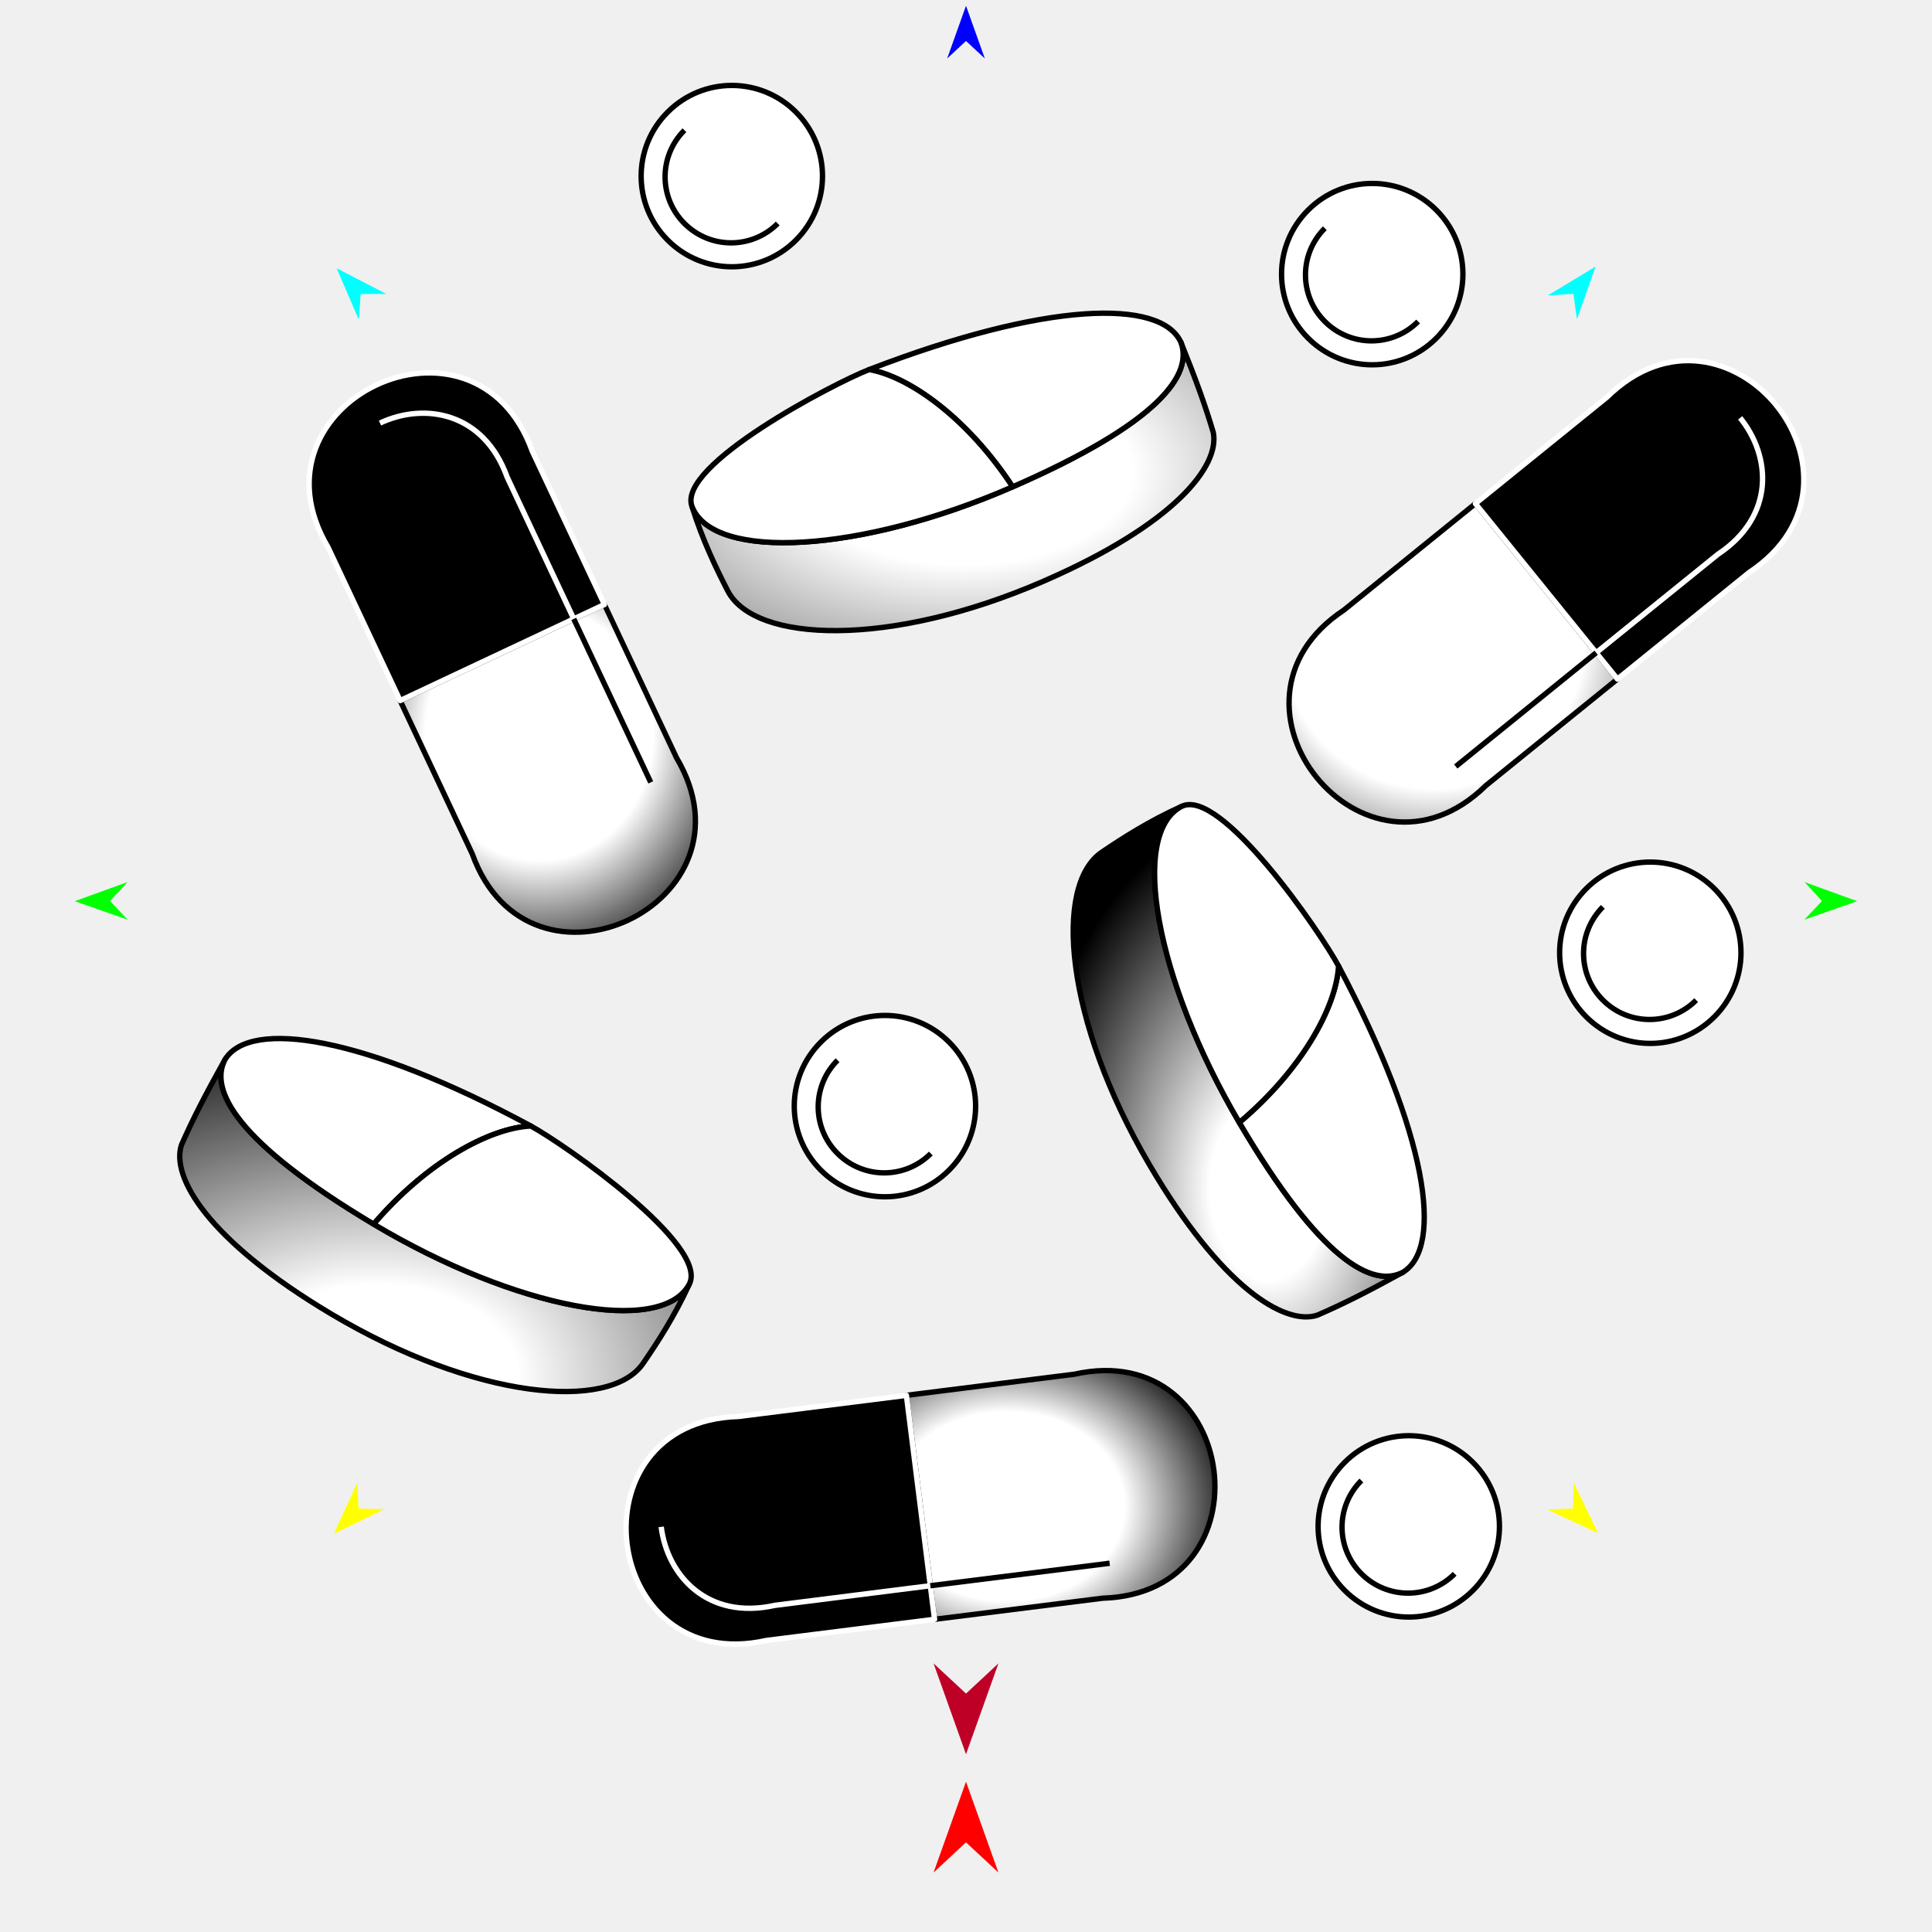
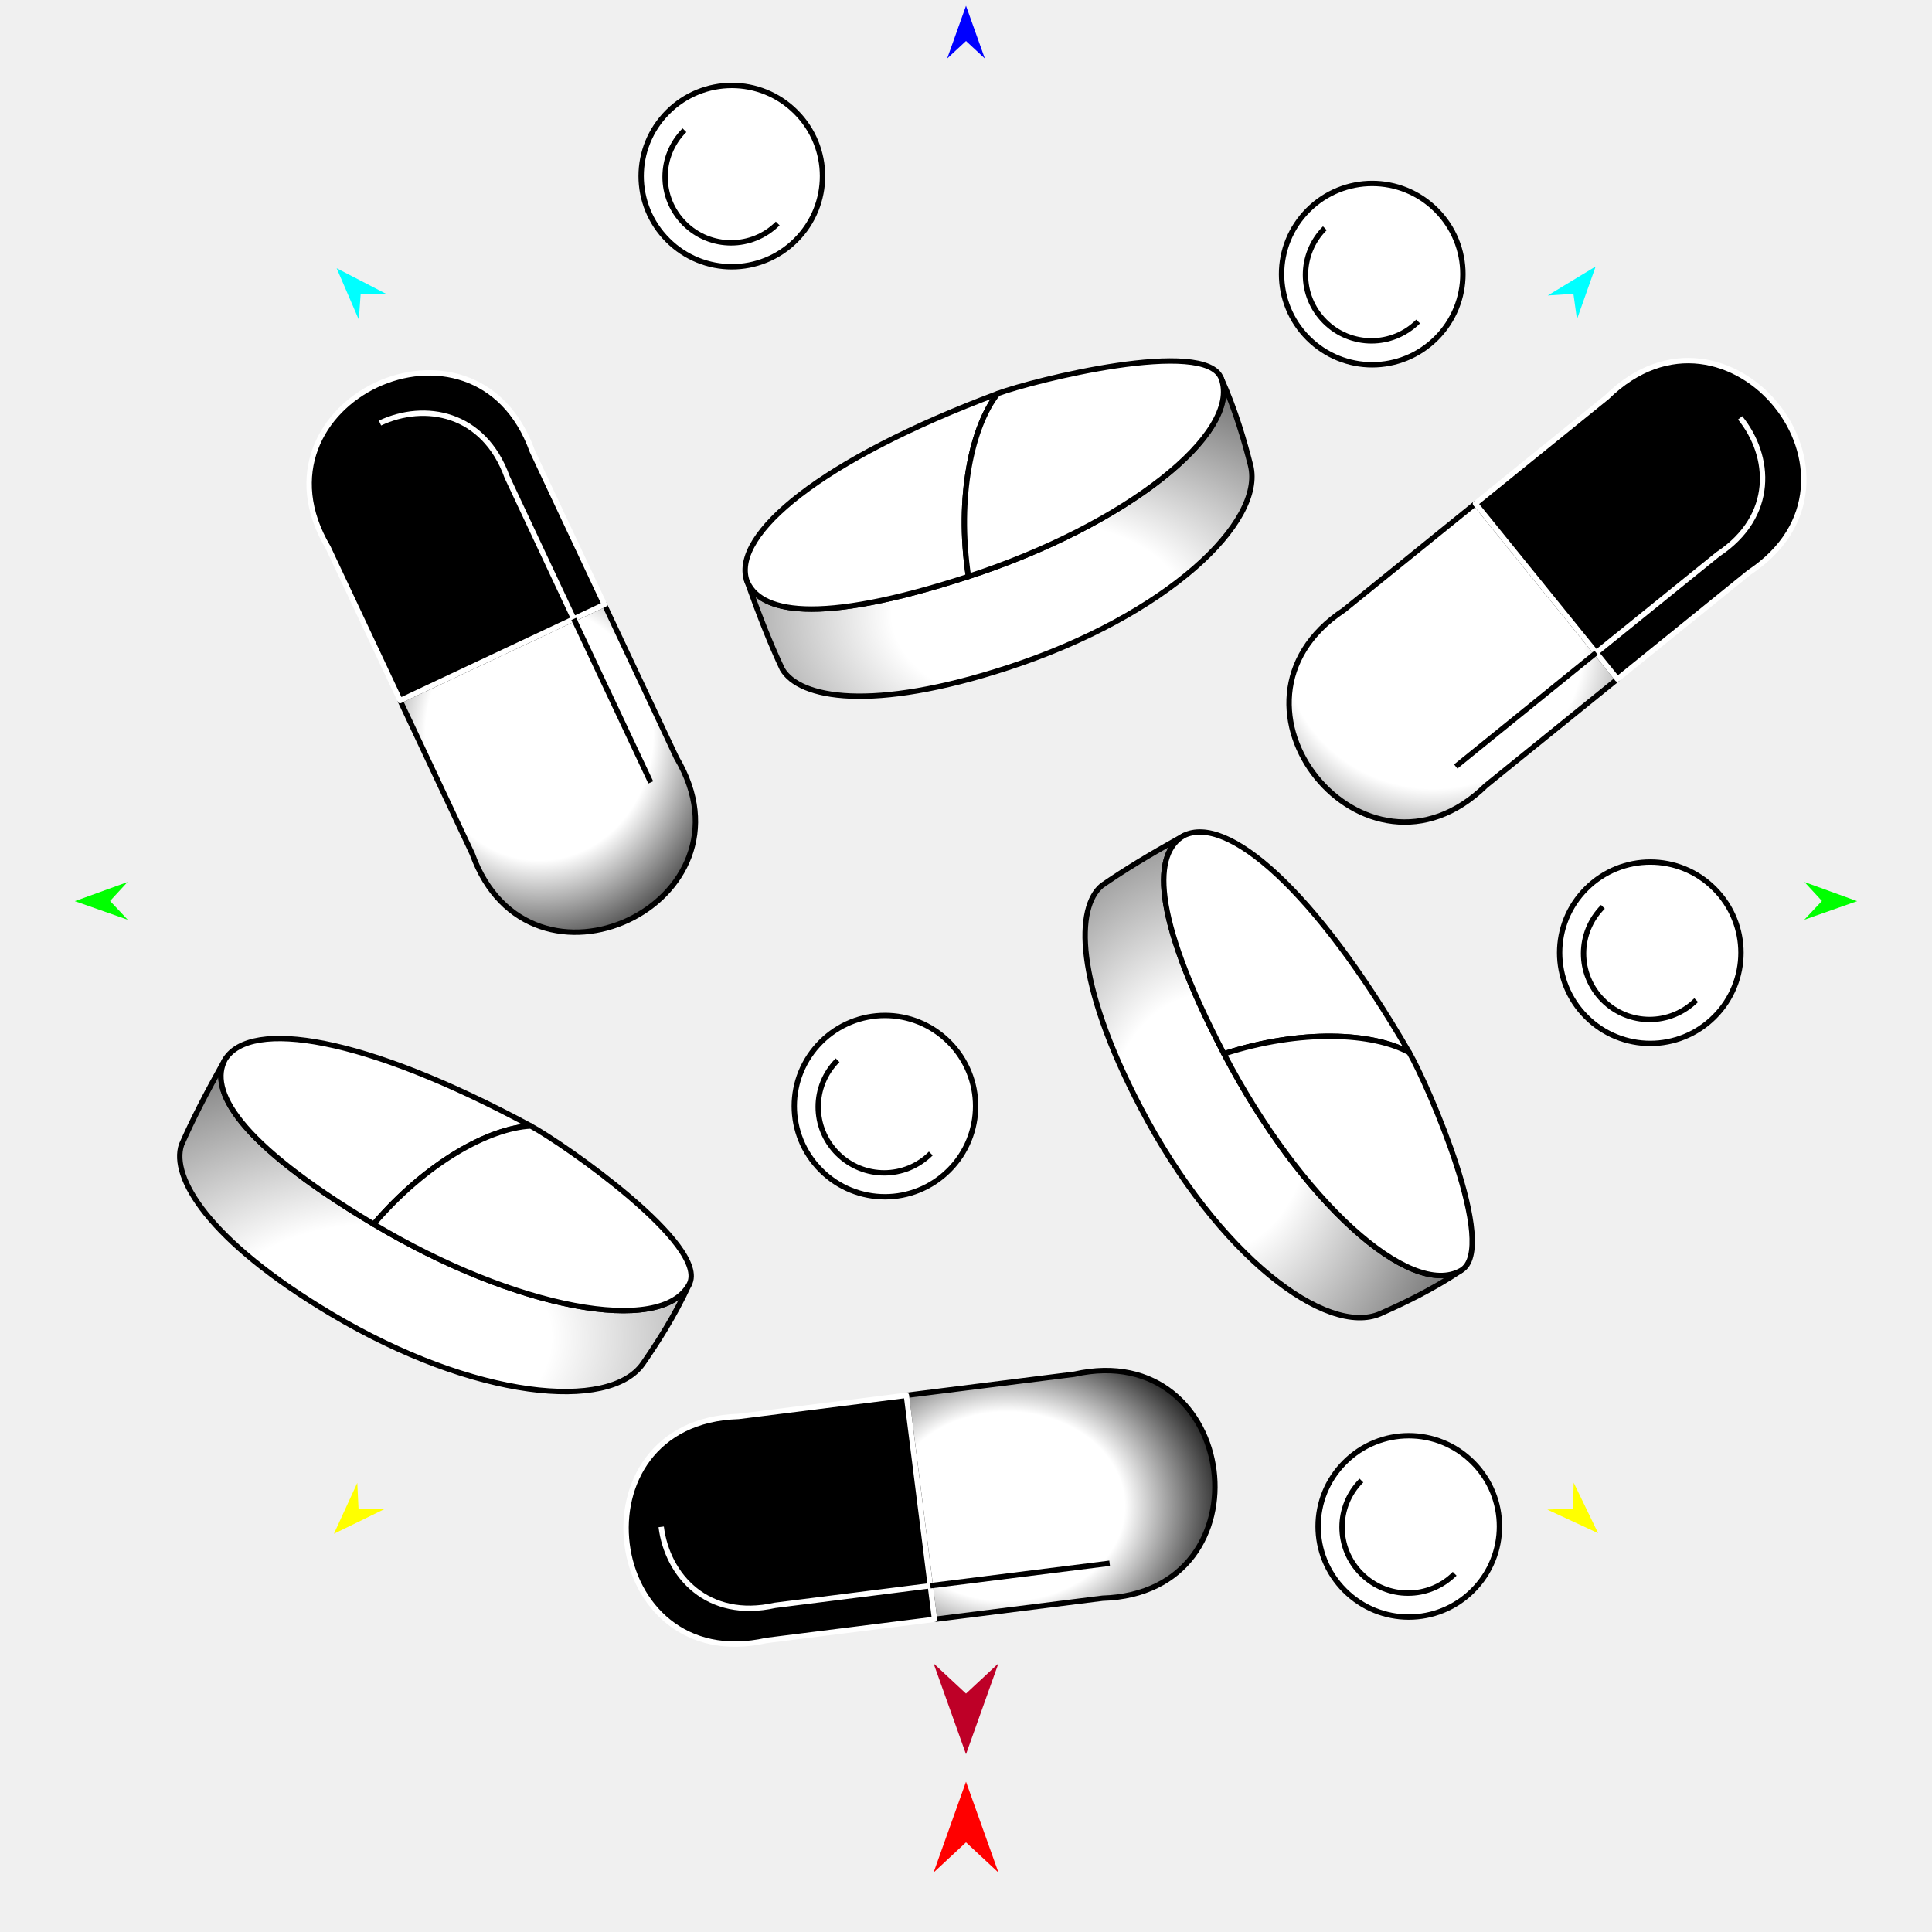
<svg xmlns="http://www.w3.org/2000/svg" version="1.1" id="Frame_0" width="720px" height="720px">
  <g id="pills_2">
    <g id="pill2">
-       <radialGradient id="ABA4227A-82FF-49A6-9581-F139443457B3_0" cx="59.39%" cy="74.72%" r="73.88%">
+       <radialGradient id="ABA4227A-82FF-49A6-9581-F139443457B3_0" cx="38.75%" cy="83.66%" r="140.24%">
        <stop offset="24.31%" style="stop-color:rgb(255,255,255);stop-opacity:1.00" />
        <stop offset="100.00%" style="stop-color:rgb(0,0,0);stop-opacity:1.00" />
      </radialGradient>
-       <path id="S1" fill="url(#ABA4227A-82FF-49A6-9581-F139443457B3_0)" fill-rule="evenodd" stroke="#000000" stroke-width="2" stroke-linejoin="round" d="M 410.617 317.582 C 418.117 312.487 428.359 305.911 440.215 300.596 C 420.931 310.893 430.560 365.071 461.852 418.315 C 492.156 469.878 511.575 480.070 522.872 474.105 C 509.425 481.499 500.500 485.985 490.908 490.139 C 478.878 494.065 455.320 480.056 428.263 433.896 C 396.777 380.179 392.566 329.844 410.617 317.582 Z" />
-       <path fill="none" stroke="#ffffff" stroke-width="1" stroke-linecap="butt" stroke-linejoin="round" d="M 461.852 418.315 C 492.156 469.878 511.575 480.070 522.872 474.105 " />
-       <path id="S2" fill="#ffffff" fill-rule="evenodd" stroke="#000000" stroke-width="2" stroke-linejoin="round" d="M 498.833 360.009 C 497.974 375.516 484.926 398.891 461.852 418.315 C 492.156 469.878 511.575 480.070 522.872 474.105 C 538.117 464.774 531.955 422.404 498.833 360.009 Z" />
-       <path fill="none" stroke="#ffffff" stroke-width="1" stroke-linecap="butt" stroke-linejoin="round" d="M 498.833 360.009 C 497.974 375.516 484.926 398.891 461.852 418.315 " />
-       <path fill="none" stroke="#ffffff" stroke-width="1" stroke-linecap="butt" stroke-linejoin="round" d="M 461.852 418.315 C 430.560 365.071 420.931 310.893 440.215 300.596 " />
-       <path id="S3" fill="#ffffff" fill-rule="evenodd" stroke="#000000" stroke-width="2" stroke-linejoin="round" d="M 498.833 360.009 C 497.974 375.516 484.926 398.891 461.852 418.315 C 430.560 365.071 420.931 310.893 440.215 300.596 C 454.698 292.863 492.304 347.710 498.833 360.009 Z" />
-       <radialGradient id="ABA4227A-82FF-49A6-9581-F139443457B3_3" cx="38.75%" cy="95.31%" r="113.32%">
+       <path id="S1_2" fill="url(#ABA4227A-82FF-49A6-9581-F139443457B3_0)" fill-rule="evenodd" stroke="#000000" stroke-width="2" stroke-linejoin="round" d="M 239.631 508.139 C 244.779 500.674 251.427 490.479 256.824 478.660 C 246.393 497.871 192.283 487.864 139.259 456.201 C 87.909 425.537 77.853 406.047 83.897 394.793 C 76.409 408.187 71.860 417.080 67.640 426.643 C 63.630 438.645 77.474 462.302 123.444 489.680 C 176.939 521.541 227.244 526.104 239.631 508.139 Z" />
+       <path fill="none" stroke="#ffffff" stroke-width="1" stroke-linecap="butt" stroke-linejoin="round" d="M 139.259 456.201 C 87.909 425.537 77.853 406.047 83.897 394.793 " />
+       <path id="S2_2" fill="#ffffff" fill-rule="evenodd" stroke="#000000" stroke-width="2" stroke-linejoin="round" d="M 197.822 419.628 C 182.309 420.379 158.843 433.263 139.259 456.201 C 87.909 425.537 77.853 406.047 83.897 394.793 C 93.334 379.613 135.660 386.071 197.822 419.628 Z" />
+       <path fill="none" stroke="#ffffff" stroke-width="1" stroke-linecap="butt" stroke-linejoin="round" d="M 197.822 419.628 C 182.309 420.379 158.843 433.263 139.259 456.201 " />
+       <path fill="none" stroke="#ffffff" stroke-width="1" stroke-linecap="butt" stroke-linejoin="round" d="M 139.259 456.201 C 192.283 487.864 246.393 497.871 256.824 478.660 " />
+       <path id="S3_2" fill="#ffffff" fill-rule="evenodd" stroke="#000000" stroke-width="2" stroke-linejoin="round" d="M 197.822 419.628 C 182.309 420.379 158.843 433.263 139.259 456.201 C 192.283 487.864 246.393 497.871 256.824 478.660 C 264.658 464.231 210.075 426.243 197.822 419.628 Z" />
+       <radialGradient id="ABA4227A-82FF-49A6-9581-F139443457B3_3" cx="32.78%" cy="59.77%" r="110.44%">
        <stop offset="24.31%" style="stop-color:rgb(255,255,255);stop-opacity:1.00" />
        <stop offset="100.00%" style="stop-color:rgb(0,0,0);stop-opacity:1.00" />
      </radialGradient>
-       <path id="S1_2" fill="url(#ABA4227A-82FF-49A6-9581-F139443457B3_3)" fill-rule="evenodd" stroke="#000000" stroke-width="2" stroke-linejoin="round" d="M 239.631 508.139 C 244.779 500.674 251.427 490.479 256.824 478.660 C 246.393 497.871 192.283 487.864 139.259 456.201 C 87.909 425.537 77.853 406.047 83.897 394.793 C 76.409 408.187 71.860 417.080 67.640 426.643 C 63.630 438.646 77.474 462.302 123.444 489.680 C 176.939 521.541 227.243 526.104 239.631 508.139 Z" />
-       <path fill="none" stroke="#ffffff" stroke-width="1" stroke-linecap="butt" stroke-linejoin="round" d="M 139.259 456.201 C 87.909 425.537 77.853 406.047 83.897 394.793 " />
-       <path id="S2_2" fill="#ffffff" fill-rule="evenodd" stroke="#000000" stroke-width="2" stroke-linejoin="round" d="M 197.822 419.628 C 182.309 420.379 158.844 433.263 139.259 456.201 C 87.909 425.537 77.853 406.047 83.897 394.793 C 93.335 379.613 135.660 386.071 197.822 419.628 Z" />
-       <path fill="none" stroke="#ffffff" stroke-width="1" stroke-linecap="butt" stroke-linejoin="round" d="M 197.822 419.628 C 182.309 420.379 158.844 433.263 139.259 456.201 " />
-       <path fill="none" stroke="#ffffff" stroke-width="1" stroke-linecap="butt" stroke-linejoin="round" d="M 139.259 456.201 C 192.283 487.864 246.393 497.871 256.824 478.660 " />
-       <path id="S3_2" fill="#ffffff" fill-rule="evenodd" stroke="#000000" stroke-width="2" stroke-linejoin="round" d="M 197.822 419.628 C 182.309 420.379 158.844 433.263 139.259 456.201 C 192.283 487.864 246.393 497.871 256.824 478.660 C 264.658 464.231 210.075 426.243 197.822 419.628 Z" />
-       <radialGradient id="ABA4227A-82FF-49A6-9581-F139443457B3_6" cx="52.12%" cy="44.84%" r="132.89%">
+       <path id="S1_2_2" fill="url(#ABA4227A-82FF-49A6-9581-F139443457B3_3)" fill-rule="evenodd" stroke="#000000" stroke-width="2" stroke-linejoin="round" d="M 514.439 489.540 C 522.734 485.877 533.738 480.675 544.526 473.434 C 525.577 484.335 484.728 447.467 456.147 392.720 C 428.469 339.701 430.112 317.831 441.157 311.410 C 427.761 318.897 419.228 324.090 410.624 330.025 C 400.921 338.148 400.321 365.551 425.138 412.954 C 454.017 468.115 494.477 498.353 514.439 489.540 Z" />
+       <path fill="none" stroke="#ffffff" stroke-width="1" stroke-linecap="butt" stroke-linejoin="round" d="M 456.147 392.720 C 428.469 339.701 430.112 317.831 441.157 311.410 " />
+       <path id="S2_2_2" fill="#ffffff" fill-rule="evenodd" stroke="#000000" stroke-width="2" stroke-linejoin="round" d="M 525.191 392.243 C 511.583 384.756 484.845 383.439 456.147 392.720 C 428.469 339.701 430.112 317.831 441.157 311.410 C 457.147 303.423 489.818 331.096 525.191 392.243 Z" />
+       <path fill="none" stroke="#ffffff" stroke-width="1" stroke-linecap="butt" stroke-linejoin="round" d="M 525.191 392.243 C 511.583 384.756 484.845 383.439 456.147 392.720 " />
+       <path fill="none" stroke="#ffffff" stroke-width="1" stroke-linecap="butt" stroke-linejoin="round" d="M 456.147 392.720 C 484.728 447.467 525.577 484.335 544.526 473.434 " />
+       <path id="S3_2_2" fill="#ffffff" fill-rule="evenodd" stroke="#000000" stroke-width="2" stroke-linejoin="round" d="M 525.191 392.243 C 511.583 384.756 484.845 383.439 456.147 392.720 C 484.728 447.467 525.577 484.335 544.526 473.434 C 558.758 465.247 532.163 404.296 525.191 392.243 Z" />
+       <radialGradient id="ABA4227A-82FF-49A6-9581-F139443457B3_6" cx="58.06%" cy="74.39%" r="120.32%">
        <stop offset="24.31%" style="stop-color:rgb(255,255,255);stop-opacity:1.00" />
        <stop offset="100.00%" style="stop-color:rgb(0,0,0);stop-opacity:1.00" />
      </radialGradient>
-       <path id="S1_5" fill="url(#ABA4227A-82FF-49A6-9581-F139443457B3_6)" fill-rule="evenodd" stroke="#000000" stroke-width="2" stroke-linejoin="round" d="M 271.226 220.221 C 267.066 212.164 261.764 201.208 257.908 188.801 C 265.820 209.180 320.762 206.112 377.371 181.424 C 432.194 157.516 444.640 139.459 440.071 127.529 C 445.801 141.764 449.186 151.162 452.160 161.183 C 454.616 173.597 437.886 195.307 388.816 216.638 C 331.713 241.461 281.237 239.611 271.226 220.221 Z" />
-       <path fill="none" stroke="#ffffff" stroke-width="1" stroke-linecap="butt" stroke-linejoin="round" d="M 377.371 181.424 C 432.194 157.516 444.640 139.459 440.071 127.529 " />
-       <path id="S2_5" fill="#ffffff" fill-rule="evenodd" stroke="#000000" stroke-width="2" stroke-linejoin="round" d="M 323.917 137.724 C 339.210 140.435 360.853 156.189 377.371 181.424 C 432.194 157.516 444.640 139.459 440.071 127.529 C 432.633 111.275 389.831 112.316 323.917 137.724 Z" />
-       <path fill="none" stroke="#ffffff" stroke-width="1" stroke-linecap="butt" stroke-linejoin="round" d="M 323.917 137.724 C 339.210 140.435 360.853 156.189 377.371 181.424 " />
-       <path fill="none" stroke="#ffffff" stroke-width="1" stroke-linecap="butt" stroke-linejoin="round" d="M 377.371 181.424 C 320.762 206.112 265.820 209.180 257.908 188.801 " />
-       <path id="S3_5" fill="#ffffff" fill-rule="evenodd" stroke="#000000" stroke-width="2" stroke-linejoin="round" d="M 323.917 137.724 C 339.210 140.435 360.853 156.189 377.371 181.424 C 320.762 206.112 265.820 209.180 257.908 188.801 C 251.966 173.495 310.924 142.732 323.917 137.724 Z" />
+       <path id="S1_2_3" fill="url(#ABA4227A-82FF-49A6-9581-F139443457B3_6)" fill-rule="evenodd" stroke="#000000" stroke-width="2" stroke-linejoin="round" d="M 466.031 173.359 C 463.791 164.572 460.480 152.860 455.124 141.022 C 462.740 161.513 419.623 195.702 360.903 214.833 C 304.036 233.361 282.739 228.123 278.234 216.169 C 283.402 230.618 287.112 239.892 291.542 249.360 C 297.949 260.273 324.874 265.397 375.729 248.763 C 434.908 229.405 471.421 194.504 466.031 173.359 Z" />
+       <path fill="none" stroke="#ffffff" stroke-width="1" stroke-linecap="butt" stroke-linejoin="round" d="M 360.903 214.833 C 304.036 233.361 282.739 228.123 278.234 216.169 " />
+       <path id="S2_2_3" fill="#ffffff" fill-rule="evenodd" stroke="#000000" stroke-width="2" stroke-linejoin="round" d="M 371.853 146.662 C 362.219 158.844 356.497 184.996 360.903 214.833 C 304.036 233.361 282.739 228.123 278.234 216.169 C 273.002 199.077 305.697 171.434 371.853 146.662 Z" />
+       <path fill="none" stroke="#ffffff" stroke-width="1" stroke-linecap="butt" stroke-linejoin="round" d="M 371.853 146.662 C 362.219 158.844 356.497 184.996 360.903 214.833 " />
+       <path fill="none" stroke="#ffffff" stroke-width="1" stroke-linecap="butt" stroke-linejoin="round" d="M 360.903 214.833 C 419.623 195.702 462.740 161.513 455.124 141.022 " />
+       <path id="S3_2_3" fill="#ffffff" fill-rule="evenodd" stroke="#000000" stroke-width="2" stroke-linejoin="round" d="M 371.853 146.662 C 362.219 158.844 356.497 184.996 360.903 214.833 C 419.623 195.702 462.740 161.513 455.124 141.022 C 449.404 125.633 384.893 141.779 371.853 146.662 Z" />
    </g>
    <g id="pill1">
      <radialGradient id="BA92B9FD-D5C2-48E4-9A42-F65BCC433B6A_0" cx="32.64%" cy="54.60%" r="76.25%">
        <stop offset="50.00%" style="stop-color:rgb(255,255,255);stop-opacity:1.00" />
        <stop offset="100.00%" style="stop-color:rgb(0,0,0);stop-opacity:1.00" />
      </radialGradient>
      <path id="S4_2" fill="url(#BA92B9FD-D5C2-48E4-9A42-F65BCC433B6A_0)" fill-rule="evenodd" stroke="#000000" stroke-width="2" stroke-linejoin="round" d="M 337.791 520.001 C 337.792 520.008 343.738 567.303 346.712 590.954 C 347.237 595.128 347.761 599.301 348.286 603.475 C 348.293 603.474 410.892 595.604 410.892 595.604 C 473.961 593.716 461.973 498.348 400.397 512.130 C 400.397 512.130 337.797 520.000 337.791 520.001 Z" />
      <path fill="none" stroke="#000000" stroke-width="1" stroke-linecap="butt" stroke-linejoin="round" d="M 337.791 520.001 C 337.792 520.008 343.738 567.303 346.712 590.954 " />
      <path fill="none" stroke="#000000" stroke-width="1" stroke-linecap="butt" stroke-linejoin="round" d="M 346.712 590.954 C 347.237 595.128 347.761 599.301 348.286 603.475 " />
      <path id="S5_2" fill="#000000" fill-rule="evenodd" stroke="#ffffff" stroke-width="2" stroke-linejoin="round" d="M 285.681 611.346 C 224.105 625.129 212.114 529.761 275.185 527.872 C 275.185 527.872 337.785 520.002 337.791 520.001 C 337.792 520.008 343.738 567.303 346.712 590.954 C 347.237 595.128 347.761 599.301 348.286 603.475 C 348.280 603.476 285.681 611.346 285.681 611.346 Z" />
      <path id="S6_2" fill="none" stroke="#ffffff" stroke-width="2" stroke-linejoin="round" d="M 346.712 590.954 C 317.543 594.649 288.807 598.262 288.807 598.262 C 263.696 603.869 248.700 587.247 246.408 569.016 " />
      <path id="S7_2" fill="none" stroke="#000000" stroke-width="2" stroke-linejoin="round" d="M 413.529 582.580 C 413.529 582.580 379.804 586.821 346.712 590.954 " />
      <radialGradient id="BA92B9FD-D5C2-48E4-9A42-F65BCC433B6A_4" cx="47.13%" cy="39.48%" r="77.39%">
        <stop offset="50.00%" style="stop-color:rgb(255,255,255);stop-opacity:1.00" />
        <stop offset="100.00%" style="stop-color:rgb(0,0,0);stop-opacity:1.00" />
      </radialGradient>
      <path id="S4_4" fill="url(#BA92B9FD-D5C2-48E4-9A42-F65BCC433B6A_4)" fill-rule="evenodd" stroke="#000000" stroke-width="2" stroke-linejoin="round" d="M 149.120 261.090 C 149.126 261.087 192.258 240.795 213.827 230.647 C 217.634 228.856 221.440 227.066 225.247 225.275 C 225.249 225.280 252.109 282.370 252.109 282.370 C 284.272 336.655 197.299 377.575 175.982 318.186 C 175.982 318.186 149.122 261.096 149.120 261.090 Z" />
      <path fill="none" stroke="#000000" stroke-width="1" stroke-linecap="butt" stroke-linejoin="round" d="M 149.120 261.090 C 149.126 261.087 192.258 240.795 213.827 230.647 " />
      <path fill="none" stroke="#000000" stroke-width="1" stroke-linecap="butt" stroke-linejoin="round" d="M 213.827 230.647 C 217.634 228.856 221.440 227.066 225.247 225.275 " />
      <path id="S5_4" fill="#000000" fill-rule="evenodd" stroke="#ffffff" stroke-width="2" stroke-linejoin="round" d="M 198.385 168.179 C 177.068 108.790 90.094 149.709 122.258 203.995 C 122.258 203.995 149.117 261.084 149.120 261.090 C 149.126 261.087 192.258 240.795 213.827 230.647 C 217.634 228.856 221.440 227.066 225.247 225.275 C 225.244 225.269 198.385 168.179 198.385 168.179 Z" />
      <path id="S6_4" fill="none" stroke="#ffffff" stroke-width="2" stroke-linejoin="round" d="M 213.827 230.647 C 201.335 204.031 189.006 177.824 189.006 177.824 C 180.301 153.612 158.234 149.841 141.607 157.664 " />
      <path id="S7_4" fill="none" stroke="#000000" stroke-width="2" stroke-linejoin="round" d="M 242.519 291.569 C 242.519 291.569 228.049 260.812 213.827 230.647 " />
      <radialGradient id="BA92B9FD-D5C2-48E4-9A42-F65BCC433B6A_8" cx="43.98%" cy="43.76%" r="91.48%">
        <stop offset="50.00%" style="stop-color:rgb(255,255,255);stop-opacity:1.00" />
        <stop offset="100.00%" style="stop-color:rgb(0,0,0);stop-opacity:1.00" />
      </radialGradient>
      <path id="S4_6" fill="url(#BA92B9FD-D5C2-48E4-9A42-F65BCC433B6A_8)" fill-rule="evenodd" stroke="#000000" stroke-width="2" stroke-linejoin="round" d="M 549.846 187.675 C 549.850 187.681 579.841 224.731 594.839 243.258 C 597.486 246.528 600.132 249.798 602.779 253.068 C 602.774 253.072 553.735 292.767 553.735 292.767 C 508.684 336.946 448.208 262.238 500.801 227.375 C 500.801 227.375 549.841 187.679 549.846 187.675 Z" />
      <path fill="none" stroke="#000000" stroke-width="1" stroke-linecap="butt" stroke-linejoin="round" d="M 549.846 187.675 C 549.850 187.681 579.841 224.731 594.839 243.258 " />
      <path fill="none" stroke="#000000" stroke-width="1" stroke-linecap="butt" stroke-linejoin="round" d="M 594.839 243.258 C 597.486 246.528 600.132 249.798 602.779 253.068 " />
      <path id="S5_6" fill="#000000" fill-rule="evenodd" stroke="#ffffff" stroke-width="2" stroke-linejoin="round" d="M 651.824 213.368 C 704.418 178.505 643.942 103.796 598.890 147.975 C 598.890 147.975 549.851 187.671 549.846 187.675 C 549.850 187.681 579.841 224.731 594.839 243.258 C 597.486 246.528 600.132 249.798 602.779 253.068 C 602.784 253.064 651.824 213.368 651.824 213.368 Z" />
      <path id="S6_6" fill="none" stroke="#ffffff" stroke-width="2" stroke-linejoin="round" d="M 594.839 243.258 C 617.709 224.781 640.220 206.559 640.220 206.559 C 661.659 192.332 660.059 170.003 648.498 155.720 " />
      <path id="S7_6" fill="none" stroke="#000000" stroke-width="2" stroke-linejoin="round" d="M 542.515 285.648 C 542.515 285.648 568.935 264.262 594.839 243.258 " />
    </g>
    <g id="pill3">
      <path id="S1_3_3" fill="#ffffff" fill-rule="evenodd" stroke="#000000" stroke-width="2" stroke-linejoin="round" d="M 548.891 544.959 C 562.108 558.176 562.108 579.501 548.891 592.719 C 535.673 605.936 514.348 605.936 501.131 592.719 C 487.913 579.501 487.913 558.176 501.131 544.959 C 514.348 531.742 535.673 531.742 548.891 544.959 Z" />
      <path id="S1_2_2_3" fill="none" stroke="#000000" stroke-width="2" stroke-linejoin="round" d="M 542.112 586.498 C 532.492 596.118 516.971 596.118 507.351 586.498 C 497.732 576.879 497.732 561.358 507.351 551.738 " />
      <path id="S1_3_4" fill="#ffffff" fill-rule="evenodd" stroke="#000000" stroke-width="2" stroke-linejoin="round" d="M 353.673 388.337 C 366.890 401.554 366.890 422.879 353.673 436.097 C 340.455 449.314 319.130 449.314 305.912 436.097 C 292.695 422.879 292.695 401.554 305.912 388.337 C 319.130 375.119 340.455 375.119 353.673 388.337 Z" />
      <path id="S1_2_2_4" fill="none" stroke="#000000" stroke-width="2" stroke-linejoin="round" d="M 346.893 429.876 C 337.274 439.496 321.753 439.496 312.133 429.876 C 302.513 420.256 302.513 404.735 312.133 395.116 " />
      <path id="S1_3_6" fill="#ffffff" fill-rule="evenodd" stroke="#000000" stroke-width="2" stroke-linejoin="round" d="M 638.899 331.178 C 652.116 344.395 652.116 365.720 638.899 378.938 C 625.681 392.155 604.356 392.155 591.139 378.938 C 577.921 365.720 577.921 344.395 591.139 331.178 C 604.356 317.960 625.681 317.960 638.899 331.178 Z" />
      <path id="S1_2_2_6" fill="none" stroke="#000000" stroke-width="2" stroke-linejoin="round" d="M 632.120 372.717 C 622.500 382.337 606.979 382.337 597.359 372.717 C 587.740 363.097 587.740 347.576 597.359 337.957 " />
      <path id="S1_3_7" fill="#ffffff" fill-rule="evenodd" stroke="#000000" stroke-width="2" stroke-linejoin="round" d="M 535.270 78.277 C 548.487 91.494 548.487 112.819 535.270 126.037 C 522.052 139.254 500.727 139.254 487.510 126.037 C 474.292 112.819 474.292 91.494 487.510 78.277 C 500.727 65.059 522.052 65.059 535.270 78.277 Z" />
      <path id="S1_2_2_7" fill="none" stroke="#000000" stroke-width="2" stroke-linejoin="round" d="M 528.491 119.816 C 518.871 129.436 503.350 129.436 493.730 119.816 C 484.111 110.196 484.111 94.676 493.730 85.056 " />
      <path id="S1_3_3_2" fill="#ffffff" fill-rule="evenodd" stroke="#000000" stroke-width="2" stroke-linejoin="round" d="M 296.612 41.750 C 309.829 54.967 309.829 76.292 296.612 89.509 C 283.394 102.727 262.069 102.727 248.852 89.509 C 235.634 76.292 235.634 54.967 248.852 41.750 C 262.069 28.532 283.394 28.532 296.612 41.750 Z" />
      <path id="S1_2_2_3_2" fill="none" stroke="#000000" stroke-width="2" stroke-linejoin="round" d="M 289.833 83.289 C 280.213 92.909 264.692 92.909 255.072 83.289 C 245.452 73.669 245.452 58.149 255.072 48.529 " />
    </g>
    <g id="specs_2">
      <path fill="#ff0000" fill-rule="evenodd" stroke="none" d="M 360.000 663.993 C 360.001 663.996 372.086 697.834 372.088 697.838 C 372.086 697.837 360.001 686.592 360.000 686.591 C 359.999 686.592 347.914 697.837 347.912 697.838 C 347.914 697.834 359.999 663.996 360.000 663.993 Z" />
      <path fill="#0000ff" fill-rule="evenodd" stroke="none" d="M 360.000 2.144 C 360.001 2.146 367.021 21.802 367.021 21.804 C 367.021 21.804 360.001 15.272 360.000 15.272 C 359.999 15.272 352.980 21.804 352.979 21.804 C 352.980 21.802 359.999 2.146 360.000 2.144 Z" />
      <path fill="#00ff00" fill-rule="evenodd" stroke="none" d="M 27.890 335.838 C 27.892 335.837 47.513 328.717 47.515 328.717 C 47.514 328.717 41.018 335.771 41.017 335.771 C 41.018 335.772 47.585 342.759 47.586 342.760 C 47.584 342.759 27.892 335.839 27.890 335.838 Z" />
      <path fill="#ffff00" fill-rule="evenodd" stroke="none" d="M 124.436 571.594 C 124.436 571.593 133.148 552.625 133.149 552.623 C 133.149 552.624 133.607 562.203 133.607 562.204 C 133.608 562.204 143.194 562.436 143.195 562.436 C 143.193 562.437 124.437 571.593 124.436 571.594 Z" />
      <path fill="#ffff00" fill-rule="evenodd" stroke="none" d="M 595.564 571.362 C 595.564 571.360 586.473 552.571 586.473 552.570 C 586.473 552.570 586.206 562.156 586.206 562.157 C 586.205 562.157 576.626 562.581 576.625 562.581 C 576.626 562.582 595.563 571.361 595.564 571.362 Z" />
      <path fill="#00ff00" fill-rule="evenodd" stroke="none" d="M 692.110 335.838 C 692.108 335.837 672.487 328.717 672.485 328.717 C 672.486 328.717 678.982 335.771 678.983 335.771 C 678.982 335.772 672.415 342.759 672.415 342.760 C 672.417 342.759 692.108 335.839 692.110 335.838 Z" />
      <path fill="#00ffff" fill-rule="evenodd" stroke="none" d="M 594.654 99.311 C 594.653 99.313 587.685 118.988 587.685 118.989 C 587.685 118.989 586.365 109.491 586.365 109.490 C 586.364 109.490 576.796 110.122 576.795 110.122 C 576.797 110.121 594.652 99.312 594.654 99.311 Z" />
      <path fill="#00ffff" fill-rule="evenodd" stroke="none" d="M 125.455 99.963 C 125.455 99.965 133.720 119.131 133.721 119.133 C 133.721 119.132 134.404 109.568 134.404 109.567 C 134.405 109.567 143.993 109.559 143.994 109.559 C 143.993 109.559 125.456 99.964 125.455 99.963 Z" />
      <path fill="#be0027" fill-rule="evenodd" stroke="none" d="M 360.000 653.744 C 360.001 653.741 372.086 619.902 372.088 619.899 C 372.086 619.900 360.001 631.144 360.000 631.146 C 359.999 631.144 347.914 619.900 347.912 619.899 C 347.914 619.902 359.999 653.741 360.000 653.744 Z" />
    </g>
  </g>
</svg>
